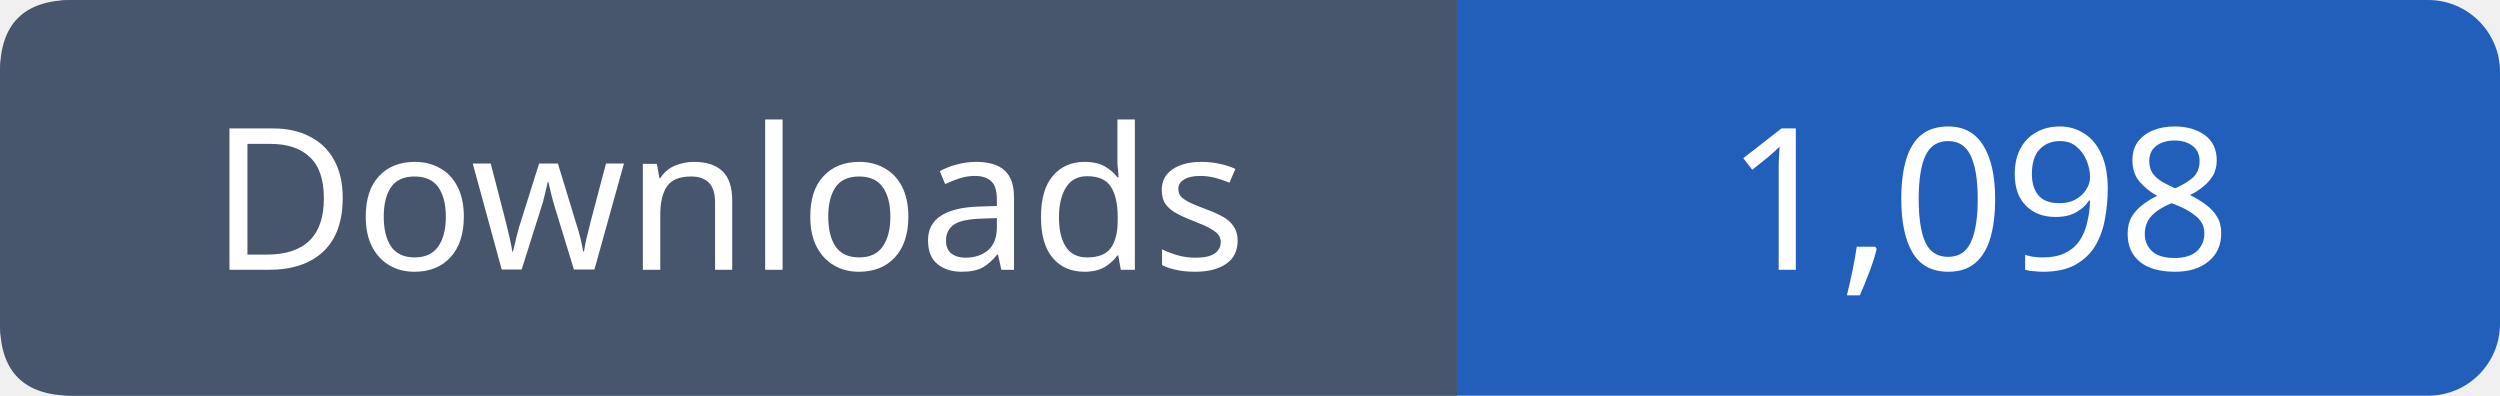
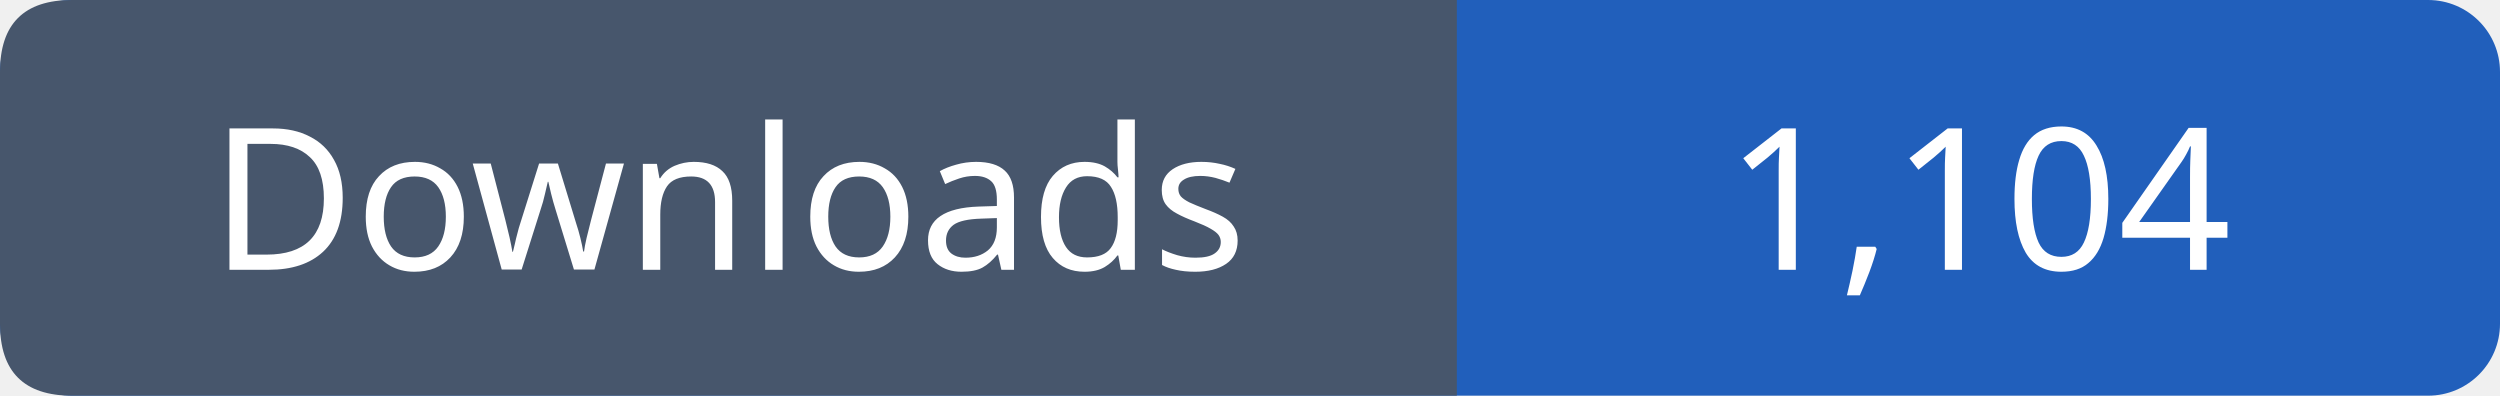
- <svg xmlns="http://www.w3.org/2000/svg" width="139" height="22" viewBox="0 0 139 22" role="img" aria-label="Downloads: 1,098">
+ <svg xmlns="http://www.w3.org/2000/svg" width="139" height="22" viewBox="0 0 139 22" role="img" aria-label="Downloads: 1,104">
  <rect width="139" height="22" rx="4" fill="#215fbb" />
  <path fill="#47566c" d="M4 0h77v22H4q-4 0-4-4V4q0-4 4-4" />
  <g font-family="Verdana,sans-serif" font-size="11" fill="white" text-anchor="middle">
    <text x="40.5" y="15">Downloads</text>
-     <text x="110.0" y="15">1,098</text>
+     <text x="110.0" y="15">1,104</text>
  </g>
</svg>
